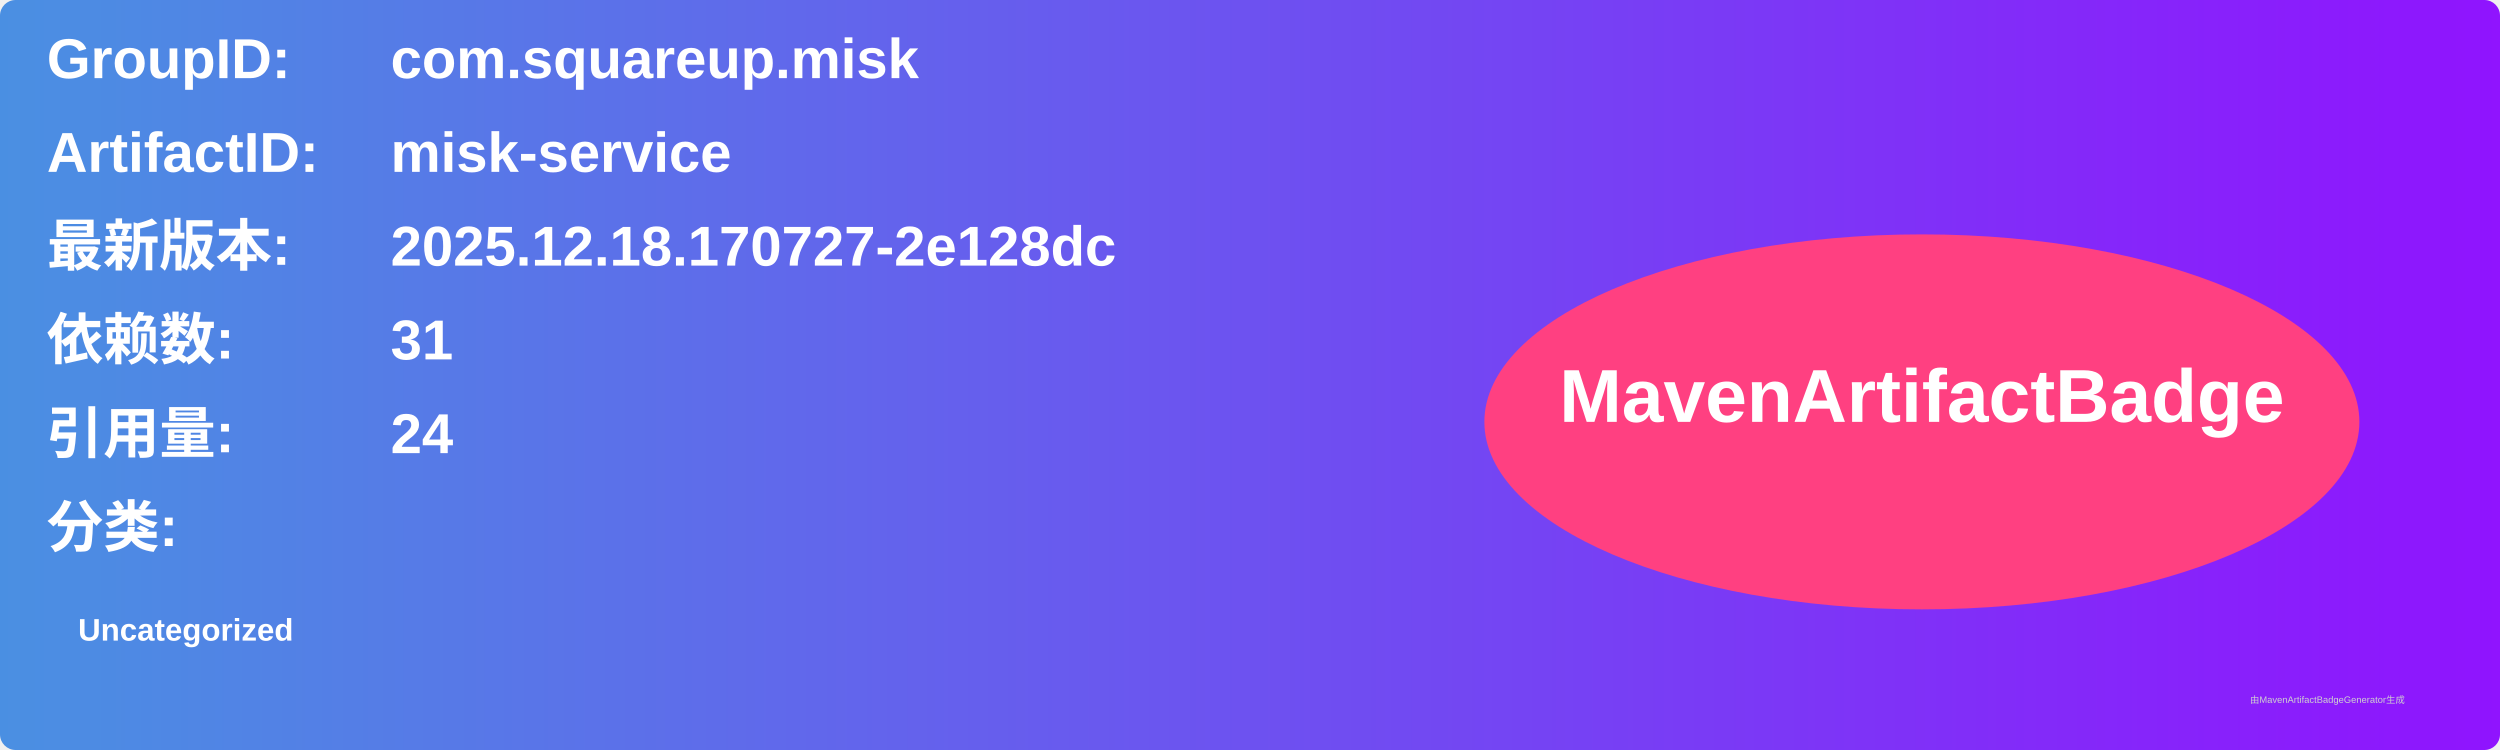
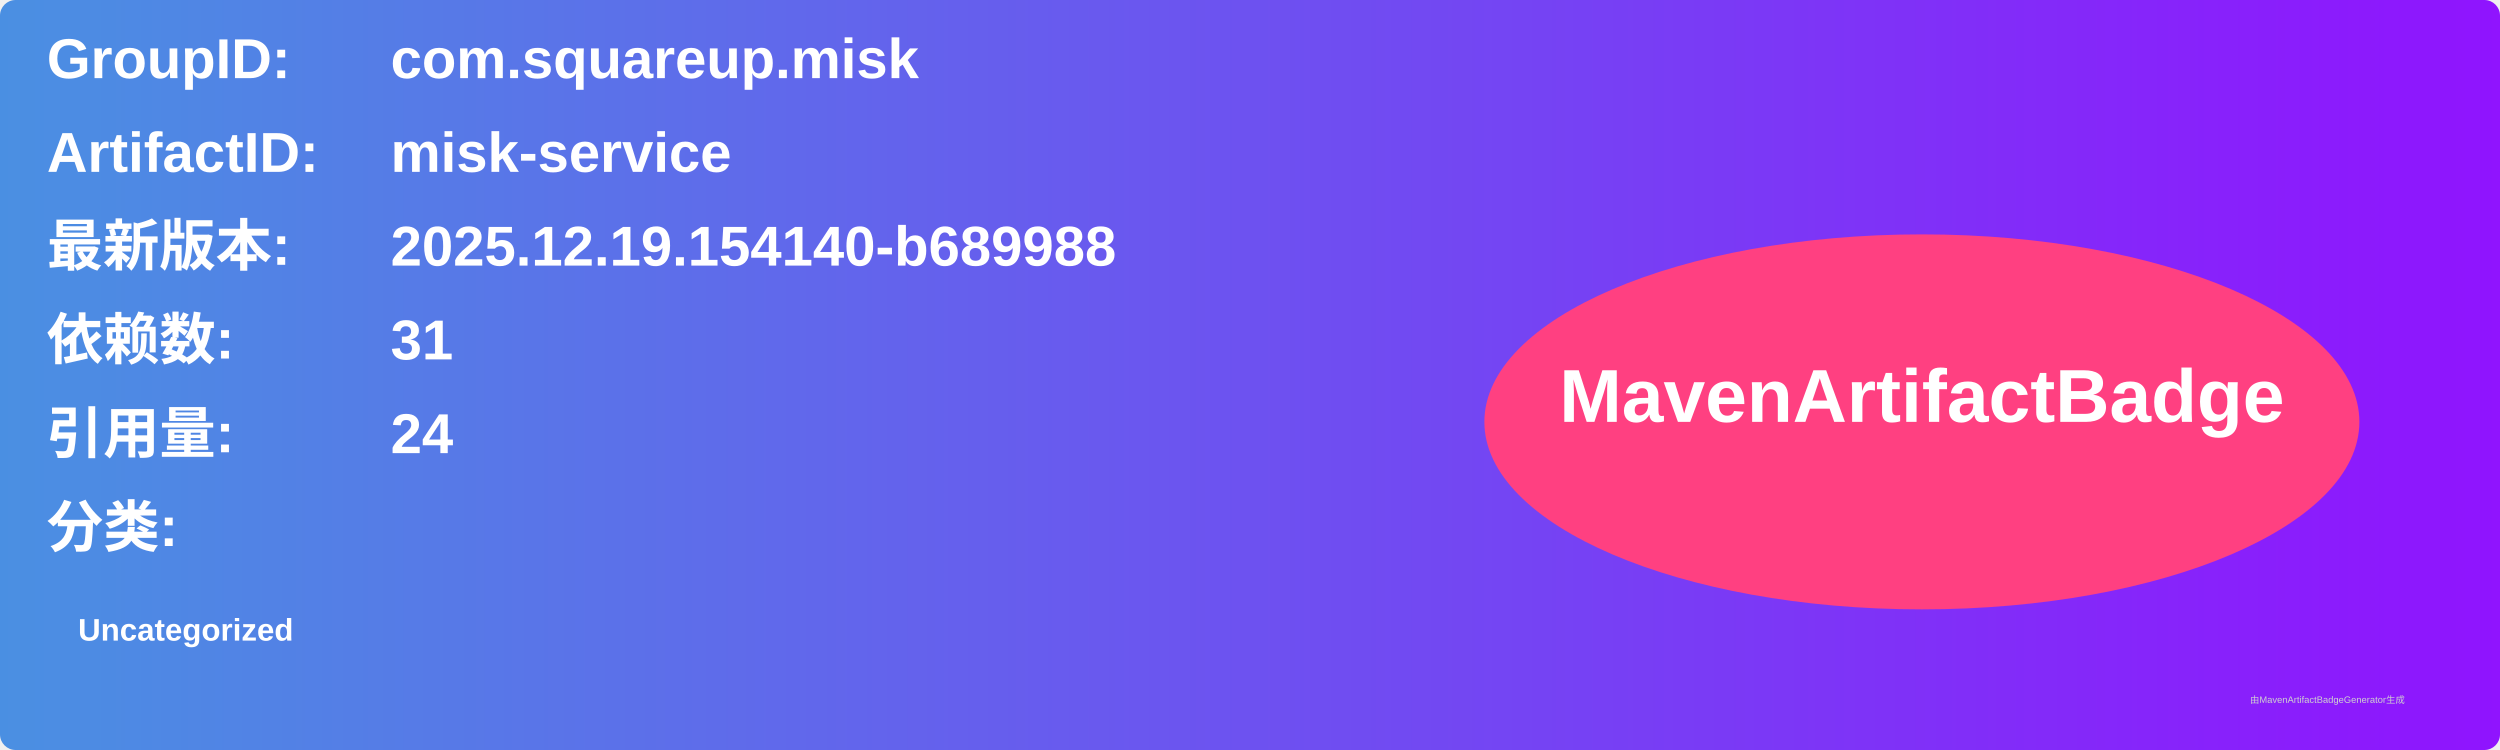
<svg xmlns="http://www.w3.org/2000/svg" width="800" height="240" viewBox="0 0 800 240">
  <linearGradient id="grad" x1="0%" y1="0%" x2="100%" y2="0%">
    <stop offset="0%" stop-color="#4a90e2" />
    <stop offset="100%" stop-color="#9013fe" />
  </linearGradient>
  <rect width="100%" height="100%" rx="5" ry="5" fill="url(#grad)" />
  <g transform="translate(15, 15)">
    <text x="0" y="10" font-family="Arial" font-size="18" fill="white" font-weight="bold" width="260">GroupID:</text>
    <text x="110" y="10" font-family="Arial" font-size="18" fill="white" font-weight="bold" width="460">com.squareup.misk</text>
    <text x="0" y="40" font-family="Arial" font-size="18" fill="white" font-weight="bold" width="260">ArtifactID:</text>
    <text x="110" y="40" font-family="Arial" font-size="18" fill="white" font-weight="bold" width="460">misk-service</text>
    <text x="0" y="70" font-family="Arial" font-size="18" fill="white" font-weight="bold">最新版本:</text>
    <text x="110" y="70" font-family="Arial" font-size="18" fill="white" font-weight="bold">
-       <tspan font-weight="bold">2025.12.18.170727-2e128dc</tspan>
+       <tspan font-weight="bold">2025.12.19.154140-b689988</tspan>
    </text>
    <text x="0" y="100" font-family="Arial" font-size="18" fill="white" font-weight="bold">依赖数: </text>
    <text x="110" y="100" font-family="Arial" font-size="18" fill="white">
      <tspan font-weight="bold">31</tspan>
    </text>
    <text x="0" y="130" font-family="Arial" font-size="18" fill="white" font-weight="bold">引用量: </text>
    <text x="110" y="130" font-family="Arial" font-size="18" fill="white">
      <tspan font-weight="bold">24</tspan>
    </text>
    <text x="0" y="160" font-family="Arial" font-size="18" fill="white" font-weight="bold">分类:</text>
    <text x="10" y="190" font-family="Arial" font-size="10" fill="white">
      <tspan font-weight="bold">Uncategorized</tspan>
    </text>
    <ellipse cx="600" cy="120" rx="140" ry="60" fill="#ff4081" />
    <text x="600" y="120" text-anchor="middle" font-family="Arial" font-size="24" fill="white" font-weight="bold">MavenArtifactBadge</text>
  </g>
  <text x="720" y="225" font-family="Arial" font-size="3" fill="#d0d0d0">由MavenArtifactBadgeGenerator生成</text>
</svg>
